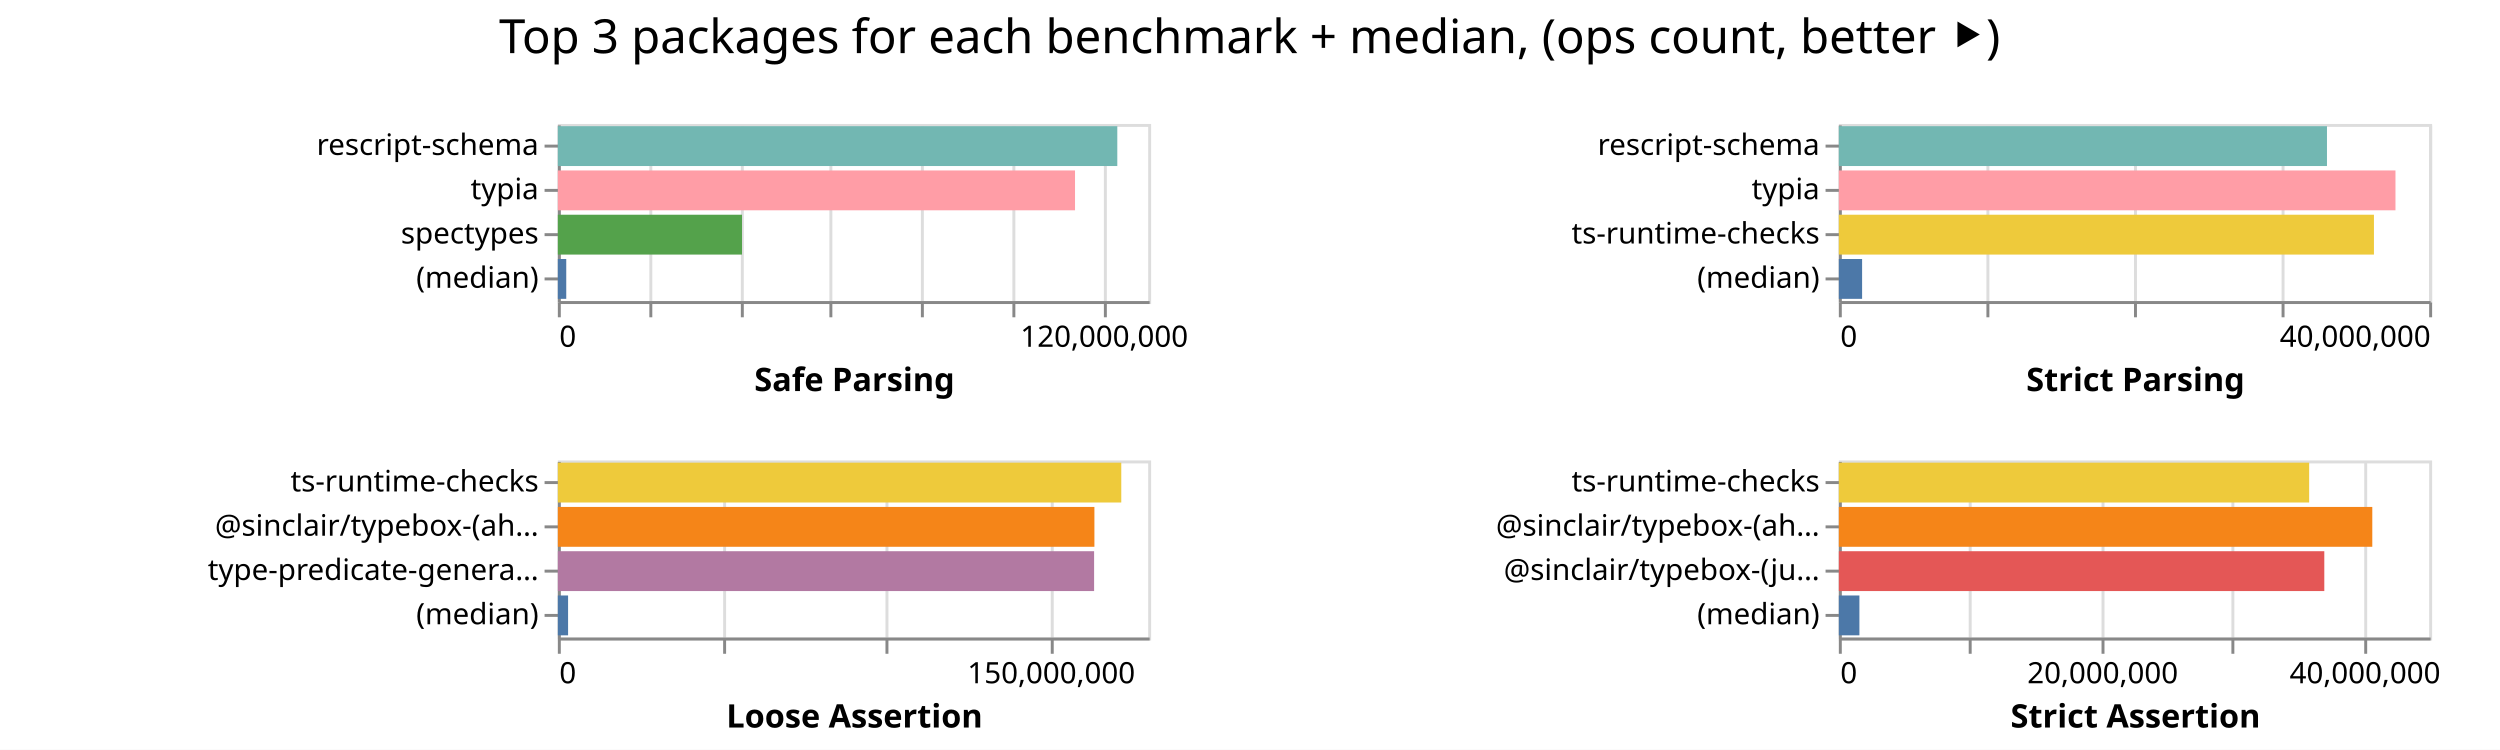
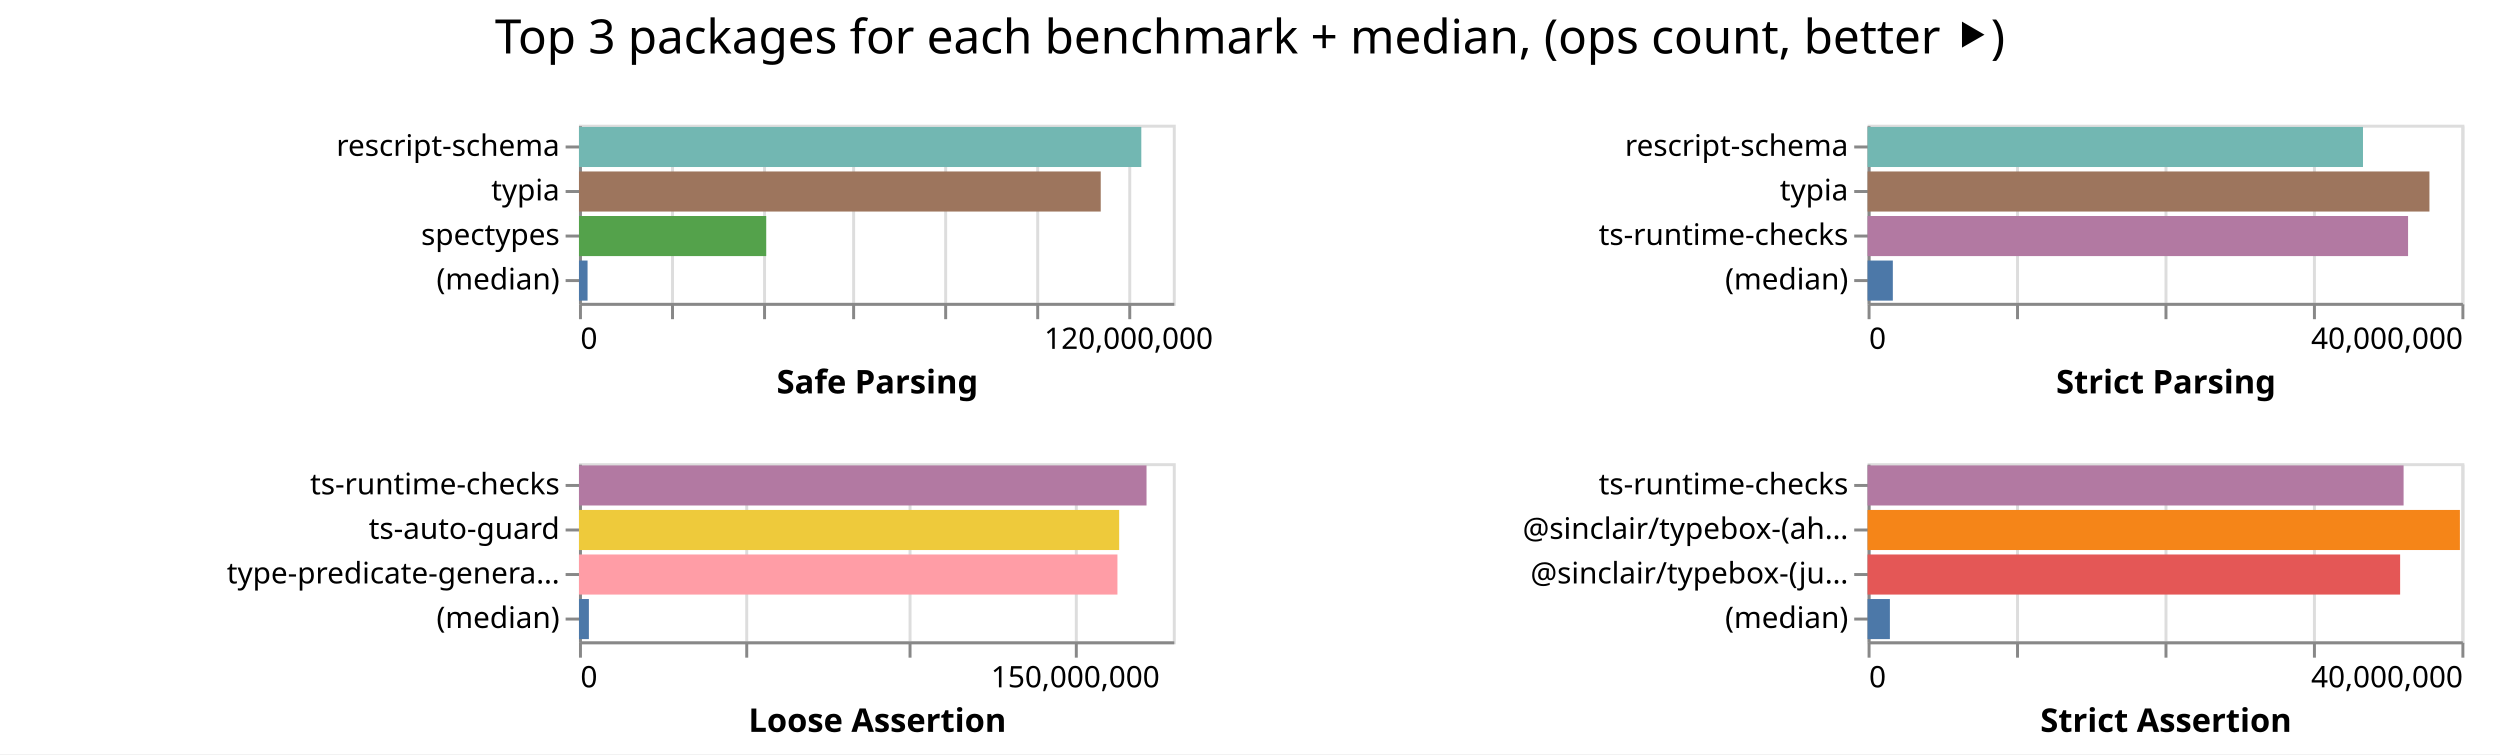
- <svg xmlns="http://www.w3.org/2000/svg" width="847" height="254" class="marks">
-   <path fill="#fff" d="M0 0h847v254H0z" />
+ <svg xmlns="http://www.w3.org/2000/svg" width="842" height="254" class="marks">
+   <path fill="#fff" d="M0 0h842v254H0z" />
  <g fill="none" stroke-miterlimit="10" aria-roledescription="group mark container" class="mark-group role-frame root">
-     <path d="M189 42" aria-hidden="true" class="background" />
+     <path d="M195 42" aria-hidden="true" class="background" />
    <g aria-roledescription="group mark container" class="mark-group role-scope child__Safe_Parsing_group">
-       <path stroke="#ddd" d="M189.5 42.5h200v60h-200Z" aria-hidden="true" class="background" />
+       <path stroke="#ddd" d="M195.5 42.5h200v60h-200Z" aria-hidden="true" class="background" />
      <g aria-hidden="true" class="mark-group role-axis">
-         <path d="M189.5 102.5" aria-hidden="true" class="background" pointer-events="none" />
+         <path d="M195.5 102.5" aria-hidden="true" class="background" pointer-events="none" />
        <g stroke="#ddd" class="mark-rule role-axis-grid" pointer-events="none">
-           <path d="M189.5 102.5v-60M220.5 102.5v-60M251.5 102.5v-60M281.5 102.5v-60M312.5 102.5v-60M343.5 102.5v-60M374.5 102.5v-60" />
+           <path d="M195.5 102.5v-60M226.5 102.5v-60M257.5 102.5v-60M287.5 102.5v-60M318.5 102.5v-60M349.5 102.5v-60M380.5 102.5v-60" />
        </g>
      </g>
      <g aria-label="X-axis titled 'Safe Parsing' for a linear scale with values from 0 to 130,000,000" aria-roledescription="axis" class="mark-group role-axis" pointer-events="none">
-         <path d="M189.5 102.5" aria-hidden="true" class="background" />
+         <path d="M195.5 102.5" aria-hidden="true" class="background" />
        <g stroke="#888" class="mark-rule role-axis-tick">
-           <path d="M189.5 102.5v5M220.5 102.5v5M251.5 102.5v5M281.5 102.5v5M312.5 102.5v5M343.5 102.5v5M374.5 102.5v5" />
+           <path d="M195.5 102.5v5M226.5 102.5v5M257.5 102.5v5M287.5 102.5v5M318.5 102.5v5M349.5 102.5v5M380.5 102.5v5" />
        </g>
        <g fill="#000" class="mark-text role-axis-label" font-family="sans-serif" font-size="10">
-           <text transform="translate(189.5 117.5)">0</text>
-           <text text-anchor="middle" transform="translate(374.115 117.5)">120,000,000</text>
+           <text transform="translate(195.5 117.5)">0</text>
+           <text text-anchor="middle" transform="translate(380.115 117.5)">120,000,000</text>
        </g>
-         <path stroke="#888" d="M189.5 102.5h200" class="mark-rule role-axis-domain" />
-         <text fill="#000" class="mark-text role-axis-title" font-family="sans-serif" font-size="11" font-weight="bold" text-anchor="middle" transform="translate(289.5 132.5)">Safe Parsing</text>
+         <path stroke="#888" d="M195.5 102.5h200" class="mark-rule role-axis-domain" />
+         <text fill="#000" class="mark-text role-axis-title" font-family="sans-serif" font-size="11" font-weight="bold" text-anchor="middle" transform="translate(295.5 132.5)">Safe Parsing</text>
      </g>
      <g aria-label="Y-axis for a discrete scale with 4 values: rescript-schema, typia, spectypes, (median)" aria-roledescription="axis" class="mark-group role-axis" pointer-events="none">
-         <path d="M189.5 42.5" aria-hidden="true" class="background" />
+         <path d="M195.5 42.5" aria-hidden="true" class="background" />
        <g stroke="#888" class="mark-rule role-axis-tick">
-           <path d="M189.5 49.5h-5M189.5 64.5h-5M189.5 79.5h-5M189.5 94.5h-5" />
+           <path d="M195.5 49.5h-5M195.5 64.5h-5M195.5 79.5h-5M195.5 94.5h-5" />
        </g>
        <g fill="#000" class="mark-text role-axis-label" font-family="sans-serif" font-size="10" text-anchor="end">
-           <text transform="translate(182.5 52.5)">rescript-schema</text>
-           <text transform="translate(182.5 67.5)">typia</text>
-           <text transform="translate(182.5 82.5)">spectypes</text>
-           <text transform="translate(182.5 97.5)">(median)</text>
+           <text transform="translate(188.5 52.5)">rescript-schema</text>
+           <text transform="translate(188.5 67.5)">typia</text>
+           <text transform="translate(188.5 82.5)">spectypes</text>
+           <text transform="translate(188.5 97.5)">(median)</text>
        </g>
-         <path stroke="#888" d="M189.5 42.5v60" class="mark-rule role-axis-domain" />
+         <path stroke="#888" d="M195.5 42.5v60" class="mark-rule role-axis-domain" />
      </g>
      <g aria-roledescription="rect mark container" class="mark-rect role-mark child__Safe_Parsing_marks">
-         <path fill="#72b7b2" d="M189 42.75h189.541v13.5H189Z" aria-label="Safe Parsing: 123201865; name: rescript-schema" aria-roledescription="bar" />
-         <path fill="#ff9da6" d="M189 57.75h175.218v13.5H189Z" aria-label="Safe Parsing: 113891832; name: typia" aria-roledescription="bar" />
-         <path fill="#54a24b" d="M189 72.75h62.389v13.5H189Z" aria-label="Safe Parsing: 40552848; name: spectypes" aria-roledescription="bar" />
-         <path fill="#4c78a8" d="M189 87.75h2.845v13.5H189Z" aria-label="Safe Parsing: 1849417.5; name: (median)" aria-roledescription="bar" />
+         <path fill="#72b7b2" d="M195 42.75h189.392v13.5H195Z" aria-label="Safe Parsing: 123104925; name: rescript-schema" aria-roledescription="bar" />
+         <path fill="#9d755d" d="M195 57.75h175.728v13.5H195Z" aria-label="Safe Parsing: 114223332; name: typia" aria-roledescription="bar" />
+         <path fill="#54a24b" d="M195 72.75h63.063v13.5H195Z" aria-label="Safe Parsing: 40990982; name: spectypes" aria-roledescription="bar" />
+         <path fill="#4c78a8" d="M195 87.75h2.89v13.5H195Z" aria-label="Safe Parsing: 1878741.5; name: (median)" aria-roledescription="bar" />
      </g>
    </g>
    <g aria-roledescription="group mark container" class="mark-group role-scope child__Strict_Parsing_group">
-       <path stroke="#ddd" d="M623.5 42.5h200v60h-200Z" aria-hidden="true" class="background" />
+       <path stroke="#ddd" d="M629.5 42.5h200v60h-200Z" aria-hidden="true" class="background" />
      <g aria-hidden="true" class="mark-group role-axis">
-         <path d="M623.5 102.5" aria-hidden="true" class="background" pointer-events="none" />
+         <path d="M629.5 102.5" aria-hidden="true" class="background" pointer-events="none" />
        <g stroke="#ddd" class="mark-rule role-axis-grid" pointer-events="none">
-           <path d="M623.5 102.5v-60M673.5 102.5v-60M723.5 102.5v-60M773.5 102.5v-60M823.5 102.5v-60" />
+           <path d="M629.5 102.5v-60M679.5 102.5v-60M729.5 102.5v-60M779.5 102.5v-60M829.5 102.5v-60" />
        </g>
      </g>
      <g aria-label="X-axis titled 'Strict Parsing' for a linear scale with values from 0 to 40,000,000" aria-roledescription="axis" class="mark-group role-axis" pointer-events="none">
-         <path d="M623.5 102.5" aria-hidden="true" class="background" />
+         <path d="M629.5 102.5" aria-hidden="true" class="background" />
        <g stroke="#888" class="mark-rule role-axis-tick">
-           <path d="M623.5 102.5v5M673.5 102.5v5M723.5 102.5v5M773.5 102.5v5M823.5 102.5v5" />
+           <path d="M629.5 102.5v5M679.5 102.5v5M729.5 102.5v5M779.5 102.5v5M829.5 102.5v5" />
        </g>
        <g fill="#000" class="mark-text role-axis-label" font-family="sans-serif" font-size="10">
-           <text transform="translate(623.5 117.5)">0</text>
-           <text text-anchor="end" transform="translate(823.5 117.5)">40,000,000</text>
+           <text transform="translate(629.5 117.5)">0</text>
+           <text text-anchor="end" transform="translate(829.5 117.5)">40,000,000</text>
        </g>
-         <path stroke="#888" d="M623.5 102.5h200" class="mark-rule role-axis-domain" />
-         <text fill="#000" class="mark-text role-axis-title" font-family="sans-serif" font-size="11" font-weight="bold" text-anchor="middle" transform="translate(723.5 132.5)">Strict Parsing</text>
+         <path stroke="#888" d="M629.5 102.5h200" class="mark-rule role-axis-domain" />
+         <text fill="#000" class="mark-text role-axis-title" font-family="sans-serif" font-size="11" font-weight="bold" text-anchor="middle" transform="translate(729.5 132.5)">Strict Parsing</text>
      </g>
      <g aria-label="Y-axis for a discrete scale with 4 values: rescript-schema, typia, ts-runtime-checks, (median)" aria-roledescription="axis" class="mark-group role-axis" pointer-events="none">
-         <path d="M623.5 42.5" aria-hidden="true" class="background" />
+         <path d="M629.5 42.5" aria-hidden="true" class="background" />
        <g stroke="#888" class="mark-rule role-axis-tick">
-           <path d="M623.5 49.5h-5M623.5 64.5h-5M623.5 79.5h-5M623.5 94.5h-5" />
+           <path d="M629.5 49.5h-5M629.5 64.5h-5M629.5 79.5h-5M629.5 94.5h-5" />
        </g>
        <g fill="#000" class="mark-text role-axis-label" font-family="sans-serif" font-size="10" text-anchor="end">
-           <text transform="translate(616.5 52.5)">rescript-schema</text>
-           <text transform="translate(616.5 67.5)">typia</text>
-           <text transform="translate(616.5 82.5)">ts-runtime-checks</text>
-           <text transform="translate(616.5 97.5)">(median)</text>
+           <text transform="translate(622.5 52.5)">rescript-schema</text>
+           <text transform="translate(622.5 67.5)">typia</text>
+           <text transform="translate(622.5 82.5)">ts-runtime-checks</text>
+           <text transform="translate(622.5 97.5)">(median)</text>
        </g>
-         <path stroke="#888" d="M623.5 42.5v60" class="mark-rule role-axis-domain" />
+         <path stroke="#888" d="M629.5 42.5v60" class="mark-rule role-axis-domain" />
      </g>
      <g aria-roledescription="rect mark container" class="mark-rect role-mark child__Strict_Parsing_marks">
-         <path fill="#72b7b2" d="M623 42.75h165.379v13.5H623Z" aria-label="Strict Parsing: 33075736; name: rescript-schema" aria-roledescription="bar" />
-         <path fill="#ff9da6" d="M623 57.75h188.586v13.5H623Z" aria-label="Strict Parsing: 37717109; name: typia" aria-roledescription="bar" />
-         <path fill="#eeca3b" d="M623 72.75h181.293v13.5H623Z" aria-label="Strict Parsing: 36258586; name: ts-runtime-checks" aria-roledescription="bar" />
-         <path fill="#4c78a8" d="M623 87.75h7.88v13.5H623Z" aria-label="Strict Parsing: 1575918; name: (median)" aria-roledescription="bar" />
+         <path fill="#72b7b2" d="M629 42.75h166.855v13.5H629Z" aria-label="Strict Parsing: 33370906; name: rescript-schema" aria-roledescription="bar" />
+         <path fill="#9d755d" d="M629 57.75h189.236v13.5H629Z" aria-label="Strict Parsing: 37847163; name: typia" aria-roledescription="bar" />
+         <path fill="#b279a2" d="M629 72.75h182.038v13.5H629Z" aria-label="Strict Parsing: 36407550; name: ts-runtime-checks" aria-roledescription="bar" />
+         <path fill="#4c78a8" d="M629 87.75h8.506v13.5H629Z" aria-label="Strict Parsing: 1701269; name: (median)" aria-roledescription="bar" />
      </g>
    </g>
    <g aria-roledescription="group mark container" class="mark-group role-scope child__Loose_Assertion_group">
-       <path stroke="#ddd" d="M189.5 156.5h200v60h-200Z" aria-hidden="true" class="background" />
+       <path stroke="#ddd" d="M195.5 156.5h200v60h-200Z" aria-hidden="true" class="background" />
      <g aria-hidden="true" class="mark-group role-axis">
-         <path d="M189.5 216.5" aria-hidden="true" class="background" pointer-events="none" />
+         <path d="M195.5 216.5" aria-hidden="true" class="background" pointer-events="none" />
        <g stroke="#ddd" class="mark-rule role-axis-grid" pointer-events="none">
-           <path d="M189.5 216.5v-60M245.5 216.5v-60M300.5 216.5v-60M356.5 216.5v-60" />
+           <path d="M195.5 216.5v-60M251.5 216.5v-60M306.5 216.5v-60M362.5 216.5v-60" />
        </g>
      </g>
      <g aria-label="X-axis titled 'Loose Assertion' for a linear scale with values from 0 to 180,000,000" aria-roledescription="axis" class="mark-group role-axis" pointer-events="none">
-         <path d="M189.5 216.5" aria-hidden="true" class="background" />
+         <path d="M195.5 216.5" aria-hidden="true" class="background" />
        <g stroke="#888" class="mark-rule role-axis-tick">
-           <path d="M189.5 216.5v5M245.5 216.5v5M300.5 216.5v5M356.5 216.5v5" />
+           <path d="M195.5 216.5v5M251.5 216.5v5M306.5 216.5v5M362.5 216.5v5" />
        </g>
        <g fill="#000" class="mark-text role-axis-label" font-family="sans-serif" font-size="10">
-           <text transform="translate(189.5 231.5)">0</text>
-           <text text-anchor="middle" transform="translate(356.167 231.5)">150,000,000</text>
+           <text transform="translate(195.5 231.5)">0</text>
+           <text text-anchor="middle" transform="translate(362.167 231.5)">150,000,000</text>
        </g>
-         <path stroke="#888" d="M189.5 216.5h200" class="mark-rule role-axis-domain" />
-         <text fill="#000" class="mark-text role-axis-title" font-family="sans-serif" font-size="11" font-weight="bold" text-anchor="middle" transform="translate(289.5 246.5)">Loose Assertion</text>
+         <path stroke="#888" d="M195.5 216.5h200" class="mark-rule role-axis-domain" />
+         <text fill="#000" class="mark-text role-axis-title" font-family="sans-serif" font-size="11" font-weight="bold" text-anchor="middle" transform="translate(295.5 246.5)">Loose Assertion</text>
      </g>
-       <g aria-label="Y-axis for a discrete scale with 4 values: ts-runtime-checks, @sinclair/typebox-(ahead-of-time), type-predicate-generator, (median)" aria-roledescription="axis" class="mark-group role-axis" pointer-events="none">
-         <path d="M189.5 156.5" aria-hidden="true" class="background" />
+       <g aria-label="Y-axis for a discrete scale with 4 values: ts-runtime-checks, ts-auto-guard, type-predicate-generator, (median)" aria-roledescription="axis" class="mark-group role-axis" pointer-events="none">
+         <path d="M195.5 156.5" aria-hidden="true" class="background" />
        <g stroke="#888" class="mark-rule role-axis-tick">
-           <path d="M189.5 163.5h-5M189.5 178.5h-5M189.5 193.5h-5M189.5 208.5h-5" />
+           <path d="M195.5 163.5h-5M195.5 178.5h-5M195.5 193.5h-5M195.5 208.5h-5" />
        </g>
        <g fill="#000" class="mark-text role-axis-label" font-family="sans-serif" font-size="10" text-anchor="end">
-           <text transform="translate(182.5 166.5)">ts-runtime-checks</text>
-           <text transform="translate(182.5 181.5)">@sinclair/typebox-(ah…</text>
-           <text transform="translate(182.5 196.5)">type-predicate-genera…</text>
-           <text transform="translate(182.5 211.5)">(median)</text>
+           <text transform="translate(188.5 166.5)">ts-runtime-checks</text>
+           <text transform="translate(188.5 181.5)">ts-auto-guard</text>
+           <text transform="translate(188.5 196.5)">type-predicate-genera…</text>
+           <text transform="translate(188.5 211.5)">(median)</text>
        </g>
-         <path stroke="#888" d="M189.5 156.5v60" class="mark-rule role-axis-domain" />
+         <path stroke="#888" d="M195.5 156.5v60" class="mark-rule role-axis-domain" />
      </g>
      <g aria-roledescription="rect mark container" class="mark-rect role-mark child__Loose_Assertion_marks">
-         <path fill="#eeca3b" d="M189 156.75h190.888v13.5H189Z" aria-label="Loose Assertion: 171799417; name: ts-runtime-checks" aria-roledescription="bar" />
-         <path fill="#f58518" d="M189 171.75h181.786v13.5H189Z" aria-label="Loose Assertion: 163607028; name: @sinclair/typebox-(ahead-of-time)" aria-roledescription="bar" />
-         <path fill="#b279a2" d="M189 186.75h181.681v13.5H189Z" aria-label="Loose Assertion: 163513231; name: type-predicate-generator" aria-roledescription="bar" />
-         <path fill="#4c78a8" d="M189 201.75h3.466v13.5H189Z" aria-label="Loose Assertion: 3119347; name: (median)" aria-roledescription="bar" />
+         <path fill="#b279a2" d="M195 156.75h191.152v13.5H195Z" aria-label="Loose Assertion: 172036494; name: ts-runtime-checks" aria-roledescription="bar" />
+         <path fill="#eeca3b" d="M195 171.75h181.934v13.5H195Z" aria-label="Loose Assertion: 163740282; name: ts-auto-guard" aria-roledescription="bar" />
+         <path fill="#ff9da6" d="M195 186.75h181.352v13.5H195Z" aria-label="Loose Assertion: 163216653; name: type-predicate-generator" aria-roledescription="bar" />
+         <path fill="#4c78a8" d="M195 201.75h3.338v13.5H195Z" aria-label="Loose Assertion: 3004339; name: (median)" aria-roledescription="bar" />
      </g>
    </g>
    <g aria-roledescription="group mark container" class="mark-group role-scope child__Strict_Assertion_group">
-       <path stroke="#ddd" d="M623.5 156.5h200v60h-200Z" aria-hidden="true" class="background" />
+       <path stroke="#ddd" d="M629.5 156.5h200v60h-200Z" aria-hidden="true" class="background" />
      <g aria-hidden="true" class="mark-group role-axis">
-         <path d="M623.5 216.5" aria-hidden="true" class="background" pointer-events="none" />
+         <path d="M629.5 216.5" aria-hidden="true" class="background" pointer-events="none" />
        <g stroke="#ddd" class="mark-rule role-axis-grid" pointer-events="none">
-           <path d="M623.5 216.5v-60M667.5 216.5v-60M712.5 216.5v-60M756.5 216.5v-60M801.5 216.5v-60" />
+           <path d="M629.5 216.5v-60M679.5 216.5v-60M729.5 216.5v-60M779.5 216.5v-60M829.5 216.5v-60" />
        </g>
      </g>
-       <g aria-label="X-axis titled 'Strict Assertion' for a linear scale with values from 0 to 45,000,000" aria-roledescription="axis" class="mark-group role-axis" pointer-events="none">
-         <path d="M623.5 216.5" aria-hidden="true" class="background" />
+       <g aria-label="X-axis titled 'Strict Assertion' for a linear scale with values from 0 to 40,000,000" aria-roledescription="axis" class="mark-group role-axis" pointer-events="none">
+         <path d="M629.5 216.5" aria-hidden="true" class="background" />
        <g stroke="#888" class="mark-rule role-axis-tick">
-           <path d="M623.5 216.5v5M667.5 216.5v5M712.5 216.5v5M756.5 216.5v5M801.5 216.5v5" />
+           <path d="M629.5 216.5v5M679.5 216.5v5M729.5 216.5v5M779.5 216.5v5M829.5 216.5v5" />
        </g>
        <g fill="#000" class="mark-text role-axis-label" font-family="sans-serif" font-size="10">
-           <text transform="translate(623.5 231.5)">0</text>
-           <text text-anchor="middle" transform="translate(712.389 231.5)">20,000,000</text>
-           <text text-anchor="middle" transform="translate(801.278 231.5)">40,000,000</text>
+           <text transform="translate(629.5 231.5)">0</text>
+           <text text-anchor="end" transform="translate(829.5 231.5)">40,000,000</text>
        </g>
-         <path stroke="#888" d="M623.5 216.5h200" class="mark-rule role-axis-domain" />
-         <text fill="#000" class="mark-text role-axis-title" font-family="sans-serif" font-size="11" font-weight="bold" text-anchor="middle" transform="translate(723.5 246.5)">Strict Assertion</text>
+         <path stroke="#888" d="M629.5 216.5h200" class="mark-rule role-axis-domain" />
+         <text fill="#000" class="mark-text role-axis-title" font-family="sans-serif" font-size="11" font-weight="bold" text-anchor="middle" transform="translate(729.5 246.5)">Strict Assertion</text>
      </g>
      <g aria-label="Y-axis for a discrete scale with 4 values: ts-runtime-checks, @sinclair/typebox-(ahead-of-time), @sinclair/typebox-(just-in-time), (median)" aria-roledescription="axis" class="mark-group role-axis" pointer-events="none">
-         <path d="M623.5 156.5" aria-hidden="true" class="background" />
+         <path d="M629.5 156.5" aria-hidden="true" class="background" />
        <g stroke="#888" class="mark-rule role-axis-tick">
-           <path d="M623.5 163.5h-5M623.5 178.5h-5M623.5 193.5h-5M623.5 208.5h-5" />
+           <path d="M629.5 163.5h-5M629.5 178.5h-5M629.5 193.5h-5M629.5 208.5h-5" />
        </g>
        <g fill="#000" class="mark-text role-axis-label" font-family="sans-serif" font-size="10" text-anchor="end">
-           <text transform="translate(616.5 166.5)">ts-runtime-checks</text>
-           <text transform="translate(616.5 181.5)">@sinclair/typebox-(ah…</text>
-           <text transform="translate(616.5 196.5)">@sinclair/typebox-(ju…</text>
-           <text transform="translate(616.5 211.5)">(median)</text>
+           <text transform="translate(622.5 166.5)">ts-runtime-checks</text>
+           <text transform="translate(622.5 181.5)">@sinclair/typebox-(ah…</text>
+           <text transform="translate(622.5 196.5)">@sinclair/typebox-(ju…</text>
+           <text transform="translate(622.5 211.5)">(median)</text>
        </g>
-         <path stroke="#888" d="M623.5 156.5v60" class="mark-rule role-axis-domain" />
+         <path stroke="#888" d="M629.5 156.5v60" class="mark-rule role-axis-domain" />
      </g>
      <g aria-roledescription="rect mark container" class="mark-rect role-mark child__Strict_Assertion_marks">
-         <path fill="#eeca3b" d="M623 156.75h159.346v13.5H623Z" aria-label="Strict Assertion: 35852912; name: ts-runtime-checks" aria-roledescription="bar" />
-         <path fill="#f58518" d="M623 171.75h180.733v13.5H623Z" aria-label="Strict Assertion: 40665031; name: @sinclair/typebox-(ahead-of-time)" aria-roledescription="bar" />
-         <path fill="#e45756" d="M623 186.75h164.473v13.5H623Z" aria-label="Strict Assertion: 37006486; name: @sinclair/typebox-(just-in-time)" aria-roledescription="bar" />
-         <path fill="#4c78a8" d="M623 201.75h6.968v13.5H623Z" aria-label="Strict Assertion: 1567761; name: (median)" aria-roledescription="bar" />
+         <path fill="#b279a2" d="M629 156.75h180.53v13.5H629Z" aria-label="Strict Assertion: 36106176; name: ts-runtime-checks" aria-roledescription="bar" />
+         <path fill="#f58518" d="M629 171.75h199.493v13.5H629Z" aria-label="Strict Assertion: 39898619; name: @sinclair/typebox-(ahead-of-time)" aria-roledescription="bar" />
+         <path fill="#e45756" d="M629 186.75h179.364v13.5H629Z" aria-label="Strict Assertion: 35872854; name: @sinclair/typebox-(just-in-time)" aria-roledescription="bar" />
+         <path fill="#4c78a8" d="M629 201.75h7.516v13.5H629Z" aria-label="Strict Assertion: 1503128; name: (median)" aria-roledescription="bar" />
      </g>
    </g>
    <g class="mark-group role-title">
-       <path d="M423.389 5" aria-hidden="true" class="background" pointer-events="none" />
-       <text fill="#000" aria-label="Title text 'Top 3 packages for each benchmark + median, (ops count, better ⯈)'" aria-roledescription="title" class="mark-text role-title-text" font-family="sans-serif" font-size="16" pointer-events="none" text-anchor="middle" transform="translate(423.389 18)">Top 3 packages for each benchmark + median, (ops count, better ⯈)</text>
+       <path d="M421 5" aria-hidden="true" class="background" pointer-events="none" />
+       <text fill="#000" aria-label="Title text 'Top 3 packages for each benchmark + median, (ops count, better ⯈)'" aria-roledescription="title" class="mark-text role-title-text" font-family="sans-serif" font-size="16" pointer-events="none" text-anchor="middle" transform="translate(421 18)">Top 3 packages for each benchmark + median, (ops count, better ⯈)</text>
    </g>
  </g>
</svg>
